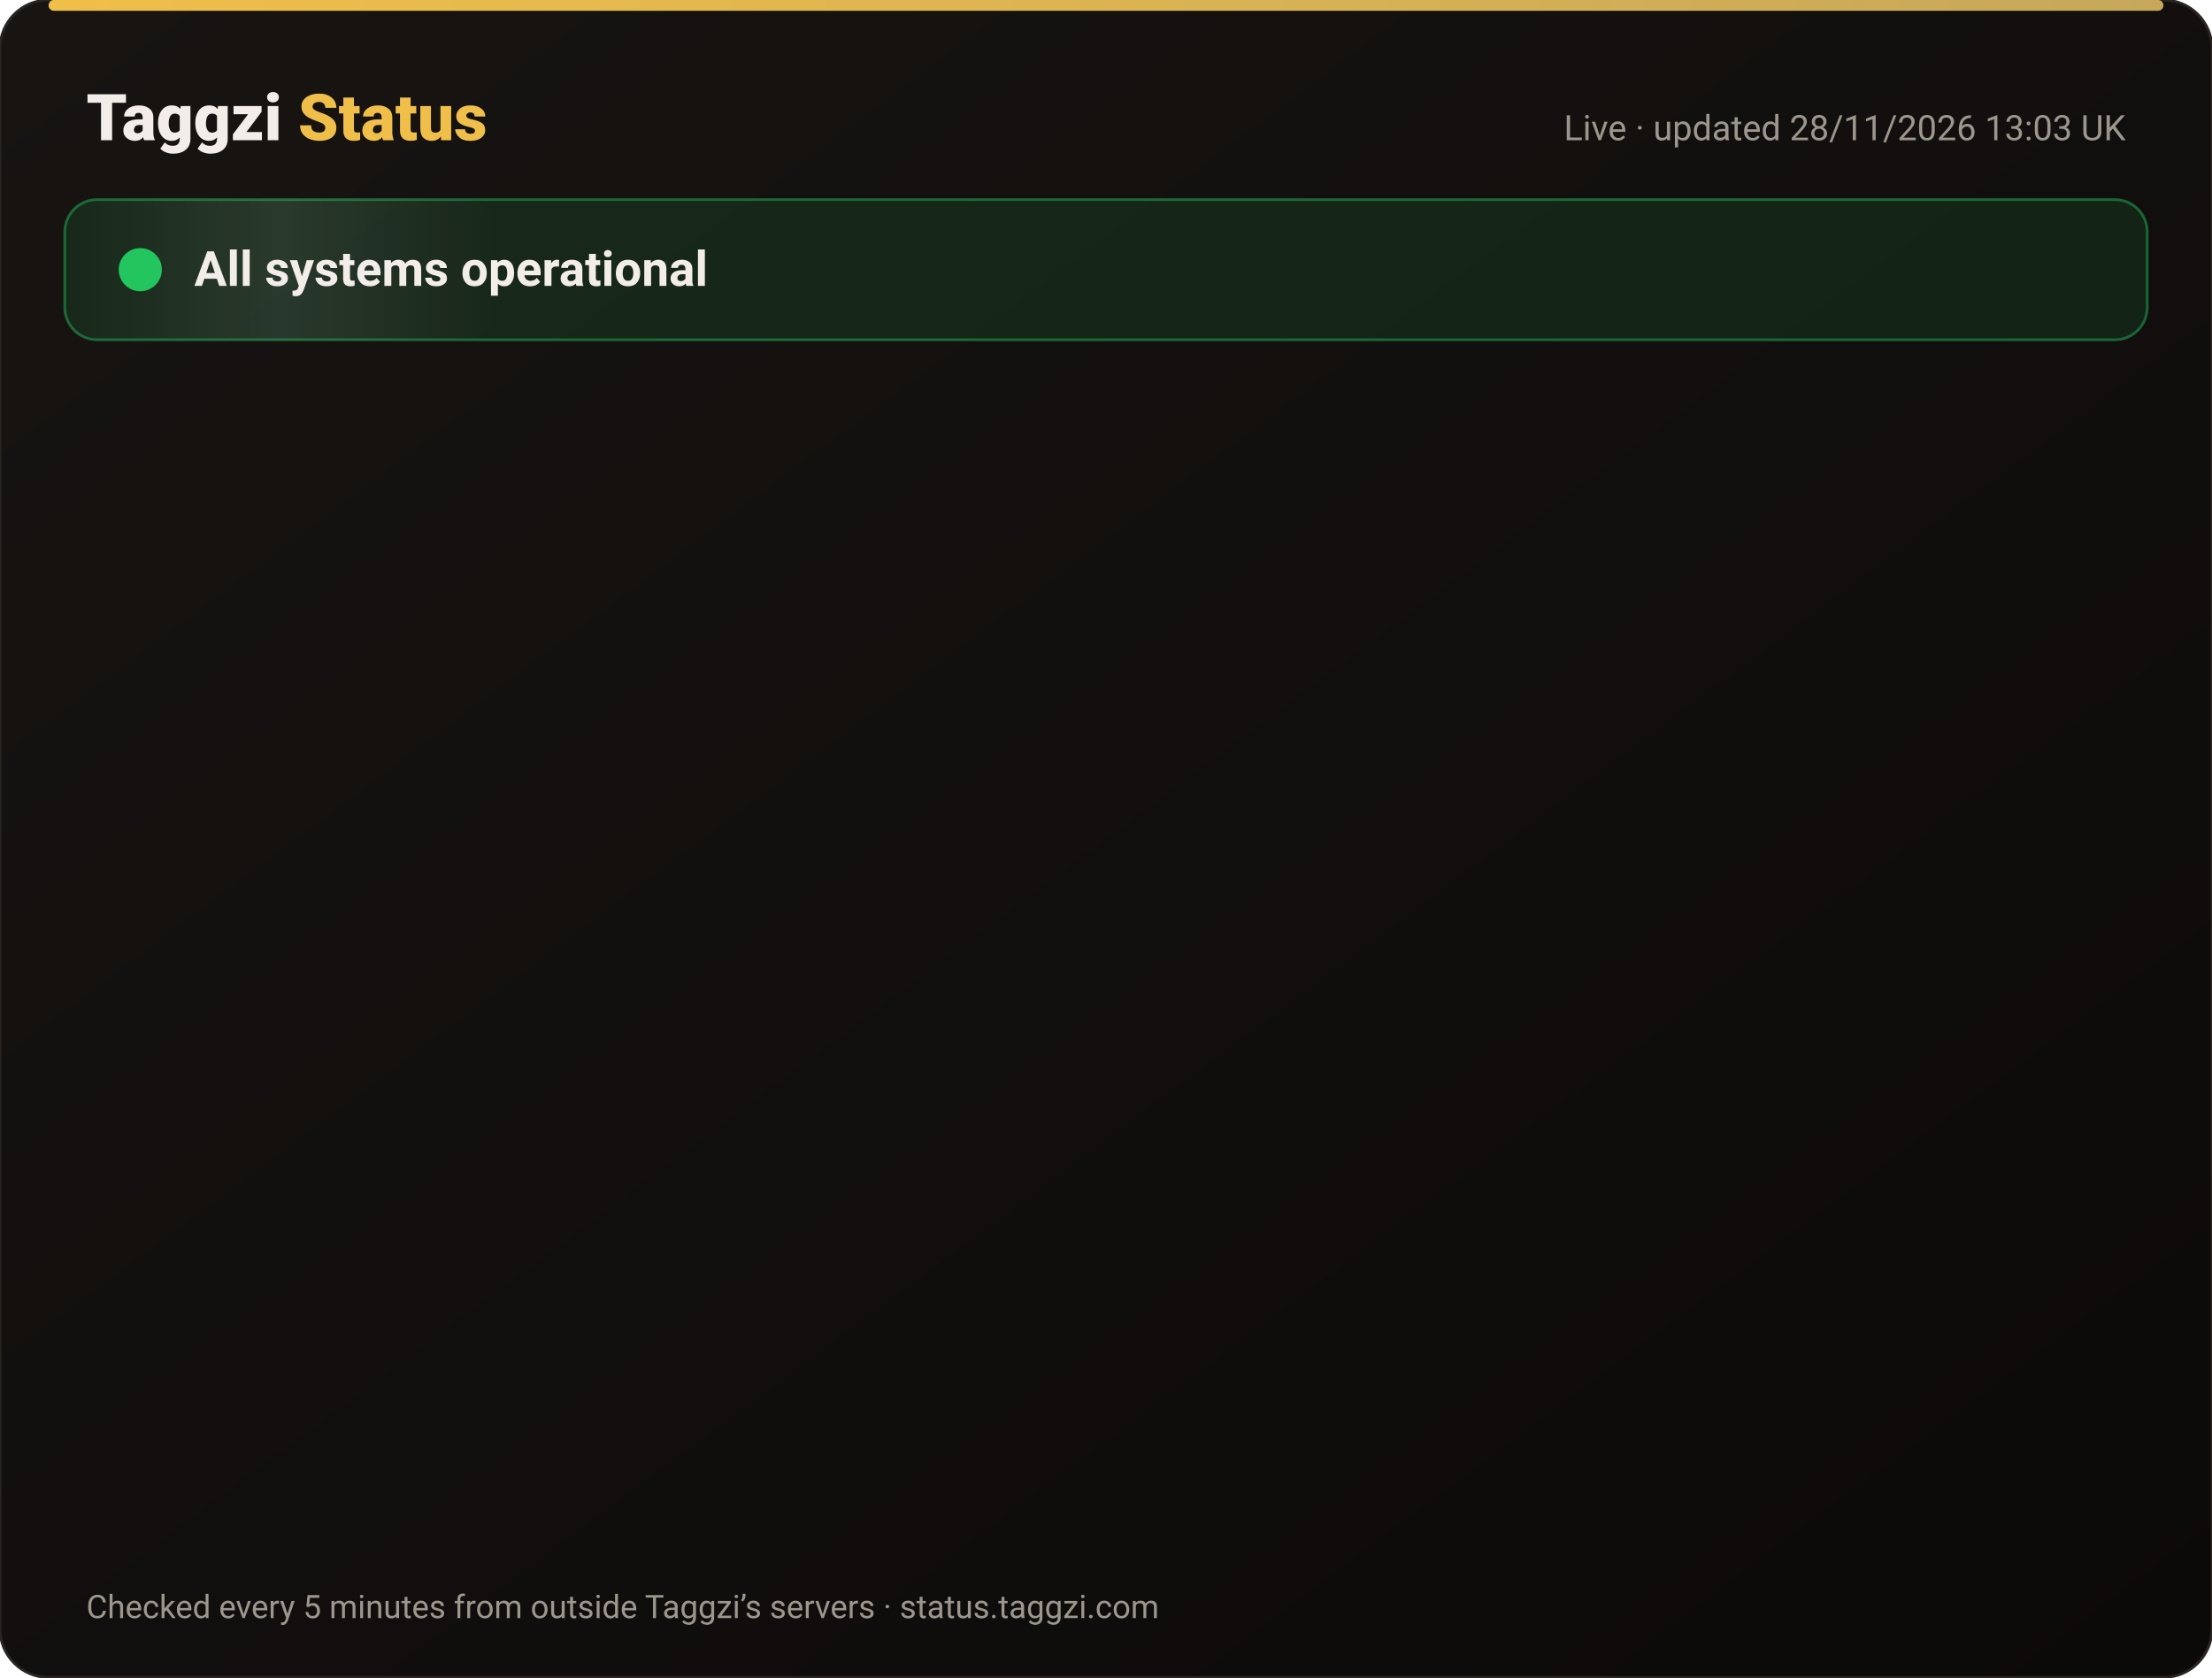
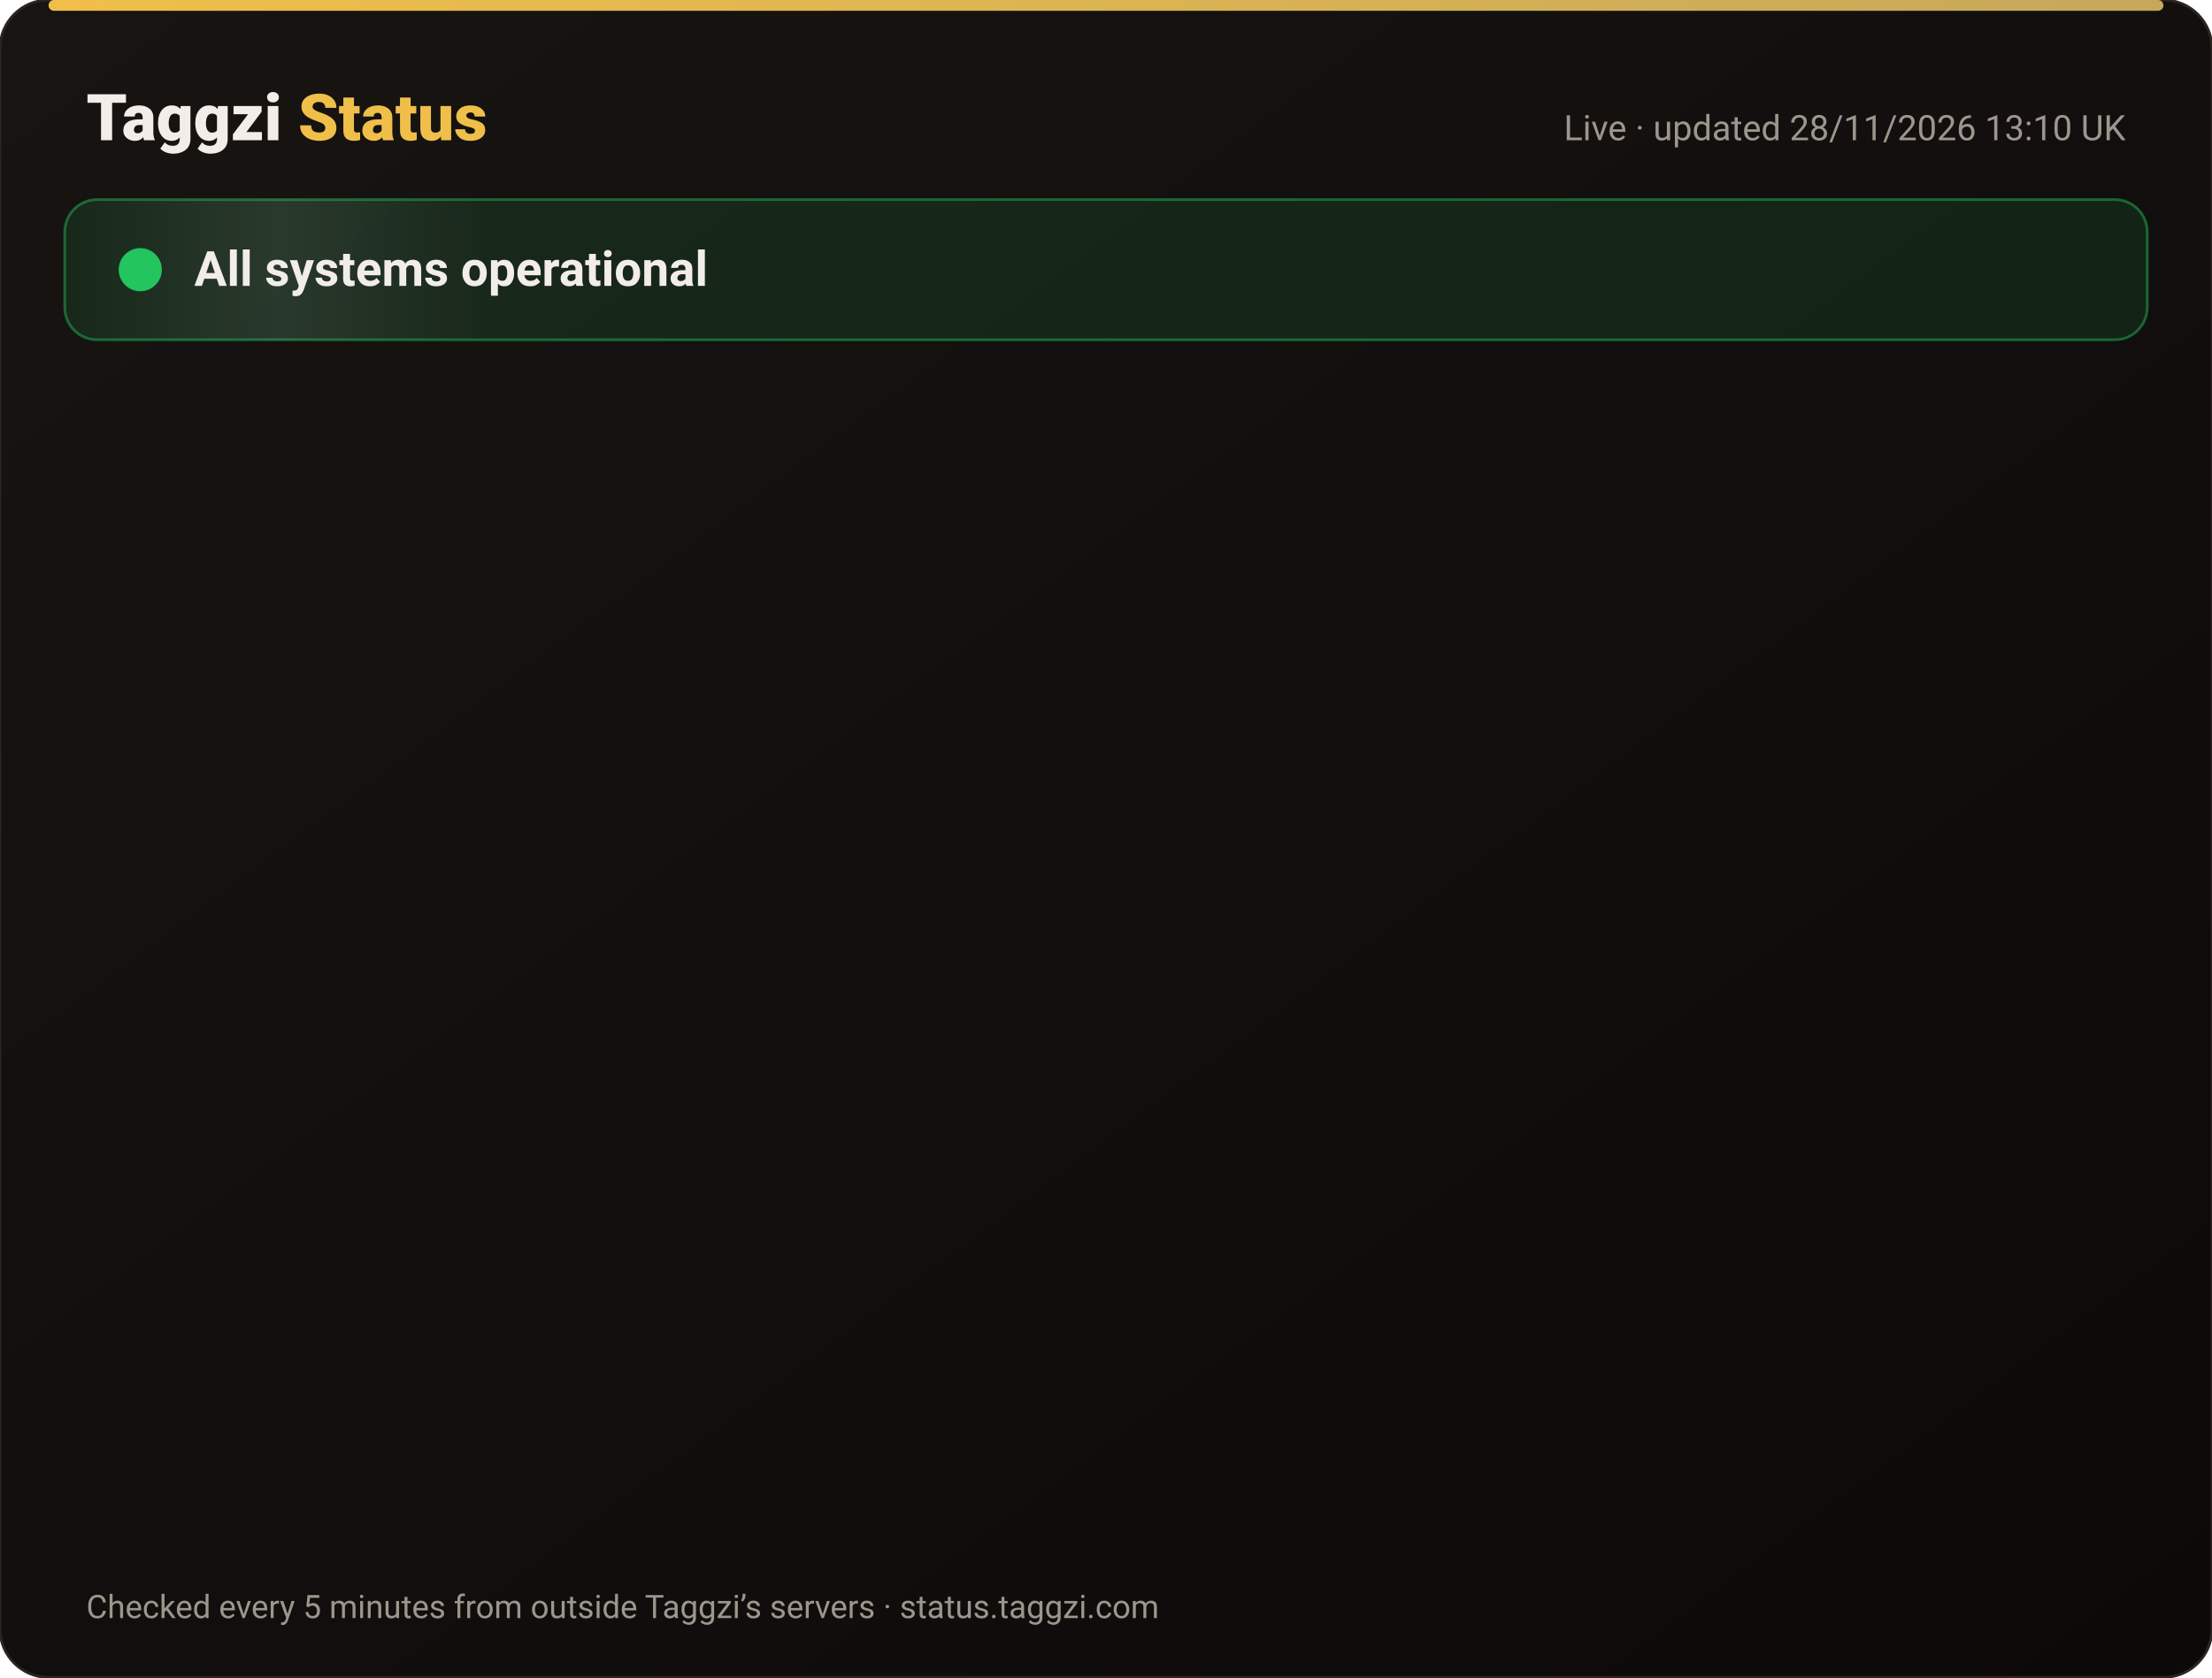
<svg xmlns="http://www.w3.org/2000/svg" width="820" height="622" viewBox="0 0 820 622" font-family="-apple-system,Segoe UI,Roboto,Helvetica,Arial,sans-serif">
  <defs>
    <linearGradient id="bg" x1="0" y1="0" x2="1" y2="1">
      <stop offset="0" stop-color="#171412" />
      <stop offset="1" stop-color="#0C0A09" />
    </linearGradient>
    <linearGradient id="gold" x1="0" x2="1">
      <stop offset="0" stop-color="#F0BF4A" />
      <stop offset="1" stop-color="#c6a85b" />
    </linearGradient>
    <linearGradient id="shine" x1="0" x2="1">
      <stop offset="0" stop-color="#fff" stop-opacity="0" />
      <stop offset=".5" stop-color="#fff" stop-opacity=".08" />
      <stop offset="1" stop-color="#fff" stop-opacity="0" />
    </linearGradient>
  </defs>
  <rect width="820" height="622" rx="18" fill="url(#bg)" stroke="#2a2521" />
  <rect x="18" y="0" width="784" height="4" rx="2" fill="url(#gold)" />
  <text x="32" y="52" font-size="24" font-weight="800" fill="#F2EDE8">Taggzi <tspan fill="#F0BF4A">Status</tspan>
  </text>
-   <text x="788" y="52" font-size="13" fill="#9C968C" text-anchor="end">Live · updated 28/11/2026 13:03 UK</text>
+   <text x="788" y="52" font-size="13" fill="#9C968C" text-anchor="end">Live · updated 28/11/2026 13:10 UK</text>
  <rect x="24" y="74" width="772" height="52" rx="12" fill="#22c55e" fill-opacity=".12" stroke="#22c55e" stroke-opacity=".45" />
  <rect x="24" y="74" width="160" height="52" rx="12" fill="url(#shine)">
    <animate attributeName="x" from="-160" to="820" dur="4s" repeatCount="indefinite" />
  </rect>
  <circle cx="52" cy="100" r="7" fill="#22c55e" />
  <circle cx="52" cy="100" r="7" fill="none" stroke="#22c55e" stroke-width="2">
    <animate attributeName="r" values="7;15;7" dur="2s" repeatCount="indefinite" />
    <animate attributeName="opacity" values=".9;0;.9" dur="2s" repeatCount="indefinite" />
  </circle>
  <text x="72" y="106" font-size="18" font-weight="700" fill="#F2EDE8">All systems operational</text>
  <g opacity="0">
    <animate attributeName="opacity" from="0" to="1" begin="0.00s" dur=".6s" fill="freeze" />
    <line x1="32" y1="188" x2="788" y2="188" stroke="#2a2521" />
    <circle cx="44" cy="166" r="6" fill="#22c55e">
      <animate attributeName="opacity" values="1;.45;1" dur="2.4s" begin="0.00s" repeatCount="indefinite" />
    </circle>
    <text x="62" y="171" font-size="15" font-weight="650" fill="#F2EDE8">Website</text>
    <text x="630" y="171" font-size="13" fill="#9C968C" text-anchor="end">99.98% uptime</text>
    <rect x="648" y="154" width="140" height="24" rx="12" fill="#22c55e" fill-opacity=".14" stroke="#22c55e" stroke-opacity=".5" />
    <text x="718" y="171" font-size="12" font-weight="700" fill="#22c55e" text-anchor="middle">Operational</text>
  </g>
  <g opacity="0">
    <animate attributeName="opacity" from="0" to="1" begin="0.15s" dur=".6s" fill="freeze" />
    <line x1="32" y1="234" x2="788" y2="234" stroke="#2a2521" />
    <circle cx="44" cy="212" r="6" fill="#22c55e">
      <animate attributeName="opacity" values="1;.45;1" dur="2.4s" begin="0.15s" repeatCount="indefinite" />
    </circle>
    <text x="62" y="217" font-size="15" font-weight="650" fill="#F2EDE8">Tag scans</text>
    <text x="630" y="217" font-size="13" fill="#9C968C" text-anchor="end">99.98% uptime</text>
    <rect x="648" y="200" width="140" height="24" rx="12" fill="#22c55e" fill-opacity=".14" stroke="#22c55e" stroke-opacity=".5" />
    <text x="718" y="217" font-size="12" font-weight="700" fill="#22c55e" text-anchor="middle">Operational</text>
  </g>
  <g opacity="0">
    <animate attributeName="opacity" from="0" to="1" begin="0.30s" dur=".6s" fill="freeze" />
    <line x1="32" y1="280" x2="788" y2="280" stroke="#2a2521" />
    <circle cx="44" cy="258" r="6" fill="#22c55e">
      <animate attributeName="opacity" values="1;.45;1" dur="2.4s" begin="0.30s" repeatCount="indefinite" />
    </circle>
    <text x="62" y="263" font-size="15" font-weight="650" fill="#F2EDE8">Manual tag lookup</text>
    <text x="630" y="263" font-size="13" fill="#9C968C" text-anchor="end">99.98% uptime</text>
    <rect x="648" y="246" width="140" height="24" rx="12" fill="#22c55e" fill-opacity=".14" stroke="#22c55e" stroke-opacity=".5" />
    <text x="718" y="263" font-size="12" font-weight="700" fill="#22c55e" text-anchor="middle">Operational</text>
  </g>
  <g opacity="0">
    <animate attributeName="opacity" from="0" to="1" begin="0.45s" dur=".6s" fill="freeze" />
    <line x1="32" y1="326" x2="788" y2="326" stroke="#2a2521" />
    <circle cx="44" cy="304" r="6" fill="#22c55e">
      <animate attributeName="opacity" values="1;.45;1" dur="2.4s" begin="0.45s" repeatCount="indefinite" />
    </circle>
    <text x="62" y="309" font-size="15" font-weight="650" fill="#F2EDE8">App &amp; login</text>
    <text x="630" y="309" font-size="13" fill="#9C968C" text-anchor="end">99.98% uptime</text>
    <rect x="648" y="292" width="140" height="24" rx="12" fill="#22c55e" fill-opacity=".14" stroke="#22c55e" stroke-opacity=".5" />
    <text x="718" y="309" font-size="12" font-weight="700" fill="#22c55e" text-anchor="middle">Operational</text>
  </g>
  <g opacity="0">
    <animate attributeName="opacity" from="0" to="1" begin="0.60s" dur=".6s" fill="freeze" />
    <line x1="32" y1="372" x2="788" y2="372" stroke="#2a2521" />
    <circle cx="44" cy="350" r="6" fill="#22c55e">
      <animate attributeName="opacity" values="1;.45;1" dur="2.4s" begin="0.60s" repeatCount="indefinite" />
    </circle>
    <text x="62" y="355" font-size="15" font-weight="650" fill="#F2EDE8">Community alerts</text>
    <text x="630" y="355" font-size="13" fill="#9C968C" text-anchor="end">99.98% uptime</text>
    <rect x="648" y="338" width="140" height="24" rx="12" fill="#22c55e" fill-opacity=".14" stroke="#22c55e" stroke-opacity=".5" />
    <text x="718" y="355" font-size="12" font-weight="700" fill="#22c55e" text-anchor="middle">Operational</text>
  </g>
  <g opacity="0">
    <animate attributeName="opacity" from="0" to="1" begin="0.75s" dur=".6s" fill="freeze" />
    <line x1="32" y1="418" x2="788" y2="418" stroke="#2a2521" />
    <circle cx="44" cy="396" r="6" fill="#22c55e">
      <animate attributeName="opacity" values="1;.45;1" dur="2.4s" begin="0.75s" repeatCount="indefinite" />
    </circle>
    <text x="62" y="401" font-size="15" font-weight="650" fill="#F2EDE8">Private calling</text>
    <text x="630" y="401" font-size="13" fill="#9C968C" text-anchor="end">99.98% uptime</text>
    <rect x="648" y="384" width="140" height="24" rx="12" fill="#22c55e" fill-opacity=".14" stroke="#22c55e" stroke-opacity=".5" />
    <text x="718" y="401" font-size="12" font-weight="700" fill="#22c55e" text-anchor="middle">Operational</text>
  </g>
  <g opacity="0">
    <animate attributeName="opacity" from="0" to="1" begin="0.90s" dur=".6s" fill="freeze" />
    <line x1="32" y1="464" x2="788" y2="464" stroke="#2a2521" />
    <circle cx="44" cy="442" r="6" fill="#22c55e">
      <animate attributeName="opacity" values="1;.45;1" dur="2.4s" begin="0.90s" repeatCount="indefinite" />
    </circle>
    <text x="62" y="447" font-size="15" font-weight="650" fill="#F2EDE8">Payments</text>
    <text x="630" y="447" font-size="13" fill="#9C968C" text-anchor="end">99.97% uptime</text>
    <rect x="648" y="430" width="140" height="24" rx="12" fill="#22c55e" fill-opacity=".14" stroke="#22c55e" stroke-opacity=".5" />
    <text x="718" y="447" font-size="12" font-weight="700" fill="#22c55e" text-anchor="middle">Operational</text>
  </g>
  <g opacity="0">
    <animate attributeName="opacity" from="0" to="1" begin="1.05s" dur=".6s" fill="freeze" />
    <line x1="32" y1="510" x2="788" y2="510" stroke="#2a2521" />
    <circle cx="44" cy="488" r="6" fill="#22c55e">
      <animate attributeName="opacity" values="1;.45;1" dur="2.4s" begin="1.05s" repeatCount="indefinite" />
    </circle>
    <text x="62" y="493" font-size="15" font-weight="650" fill="#F2EDE8">Email &amp; support</text>
    <text x="630" y="493" font-size="13" fill="#9C968C" text-anchor="end">99.98% uptime</text>
    <rect x="648" y="476" width="140" height="24" rx="12" fill="#22c55e" fill-opacity=".14" stroke="#22c55e" stroke-opacity=".5" />
    <text x="718" y="493" font-size="12" font-weight="700" fill="#22c55e" text-anchor="middle">Operational</text>
  </g>
  <g opacity="0">
    <animate attributeName="opacity" from="0" to="1" begin="1.20s" dur=".6s" fill="freeze" />
    <line x1="32" y1="556" x2="788" y2="556" stroke="#2a2521" />
    <circle cx="44" cy="534" r="6" fill="#22c55e">
      <animate attributeName="opacity" values="1;.45;1" dur="2.4s" begin="1.20s" repeatCount="indefinite" />
    </circle>
    <text x="62" y="539" font-size="15" font-weight="650" fill="#F2EDE8">Secure connection (SSL)</text>
    <text x="630" y="539" font-size="13" fill="#9C968C" text-anchor="end">100.00% uptime</text>
    <rect x="648" y="522" width="140" height="24" rx="12" fill="#22c55e" fill-opacity=".14" stroke="#22c55e" stroke-opacity=".5" />
    <text x="718" y="539" font-size="12" font-weight="700" fill="#22c55e" text-anchor="middle">Operational</text>
  </g>
  <text x="32" y="600" font-size="12" fill="#9C968C">Checked every 5 minutes from outside Taggzi’s servers · status.taggzi.com</text>
</svg>
